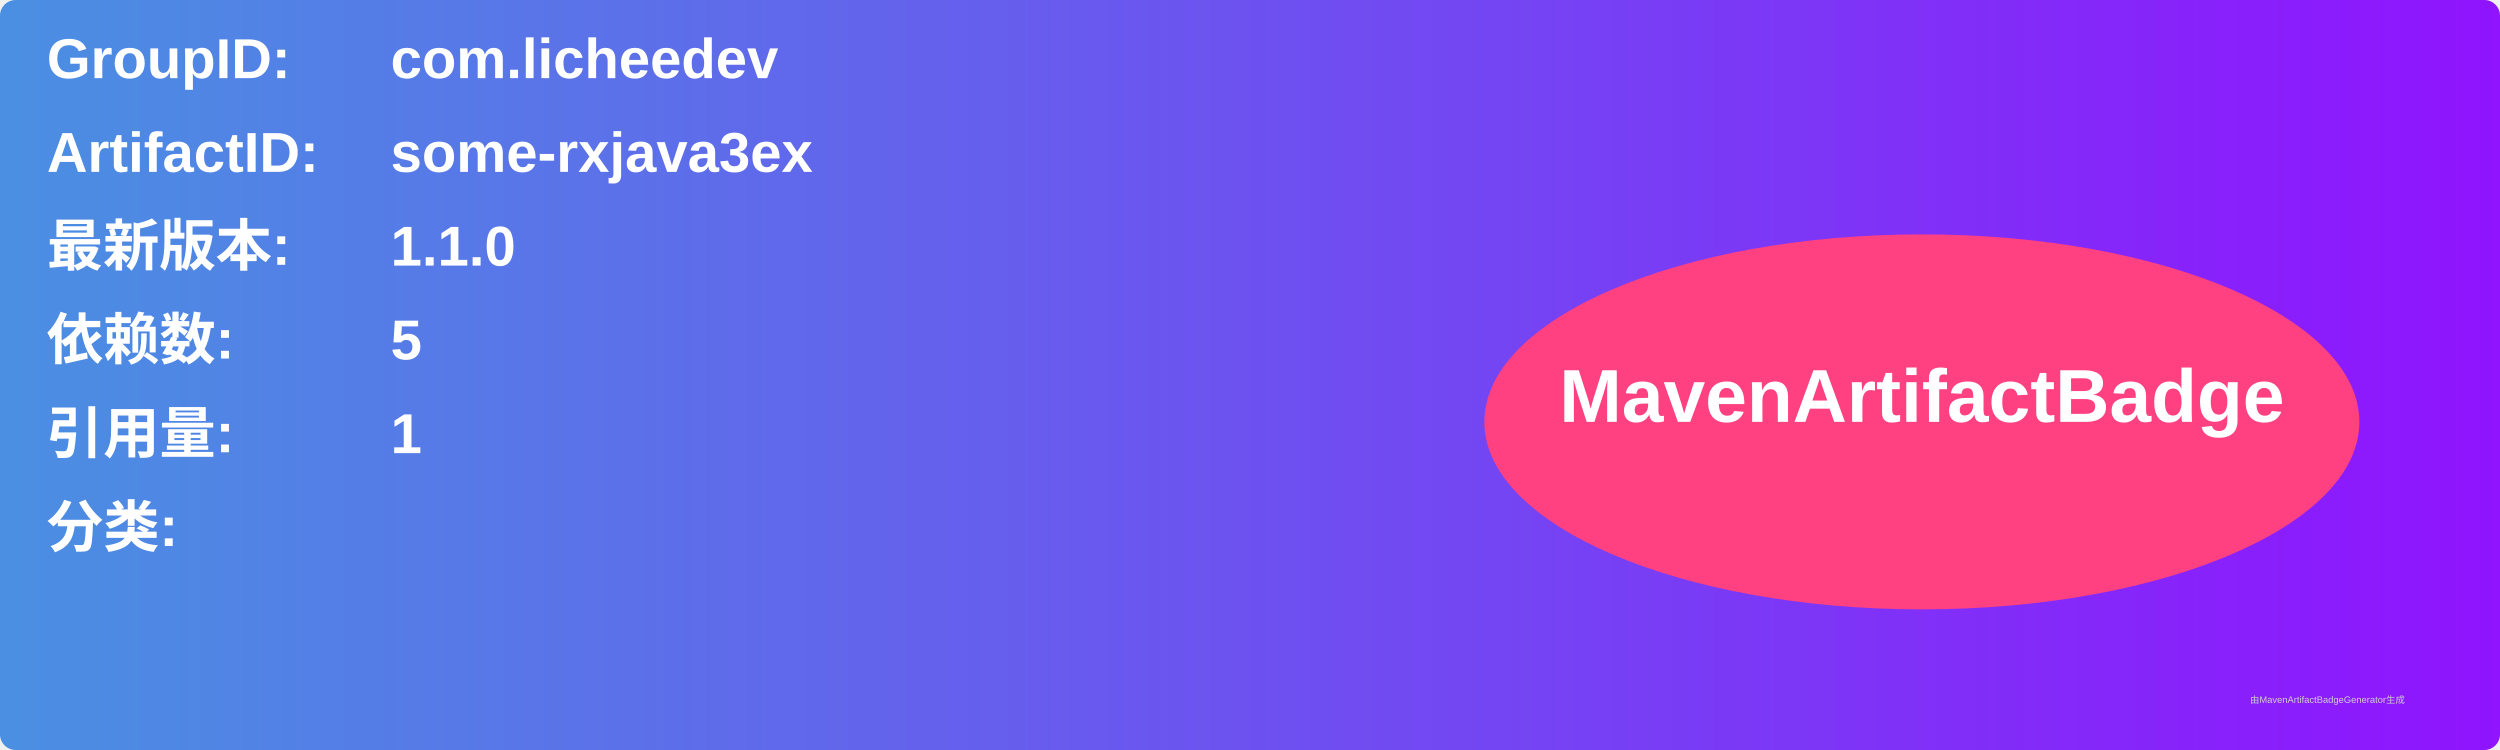
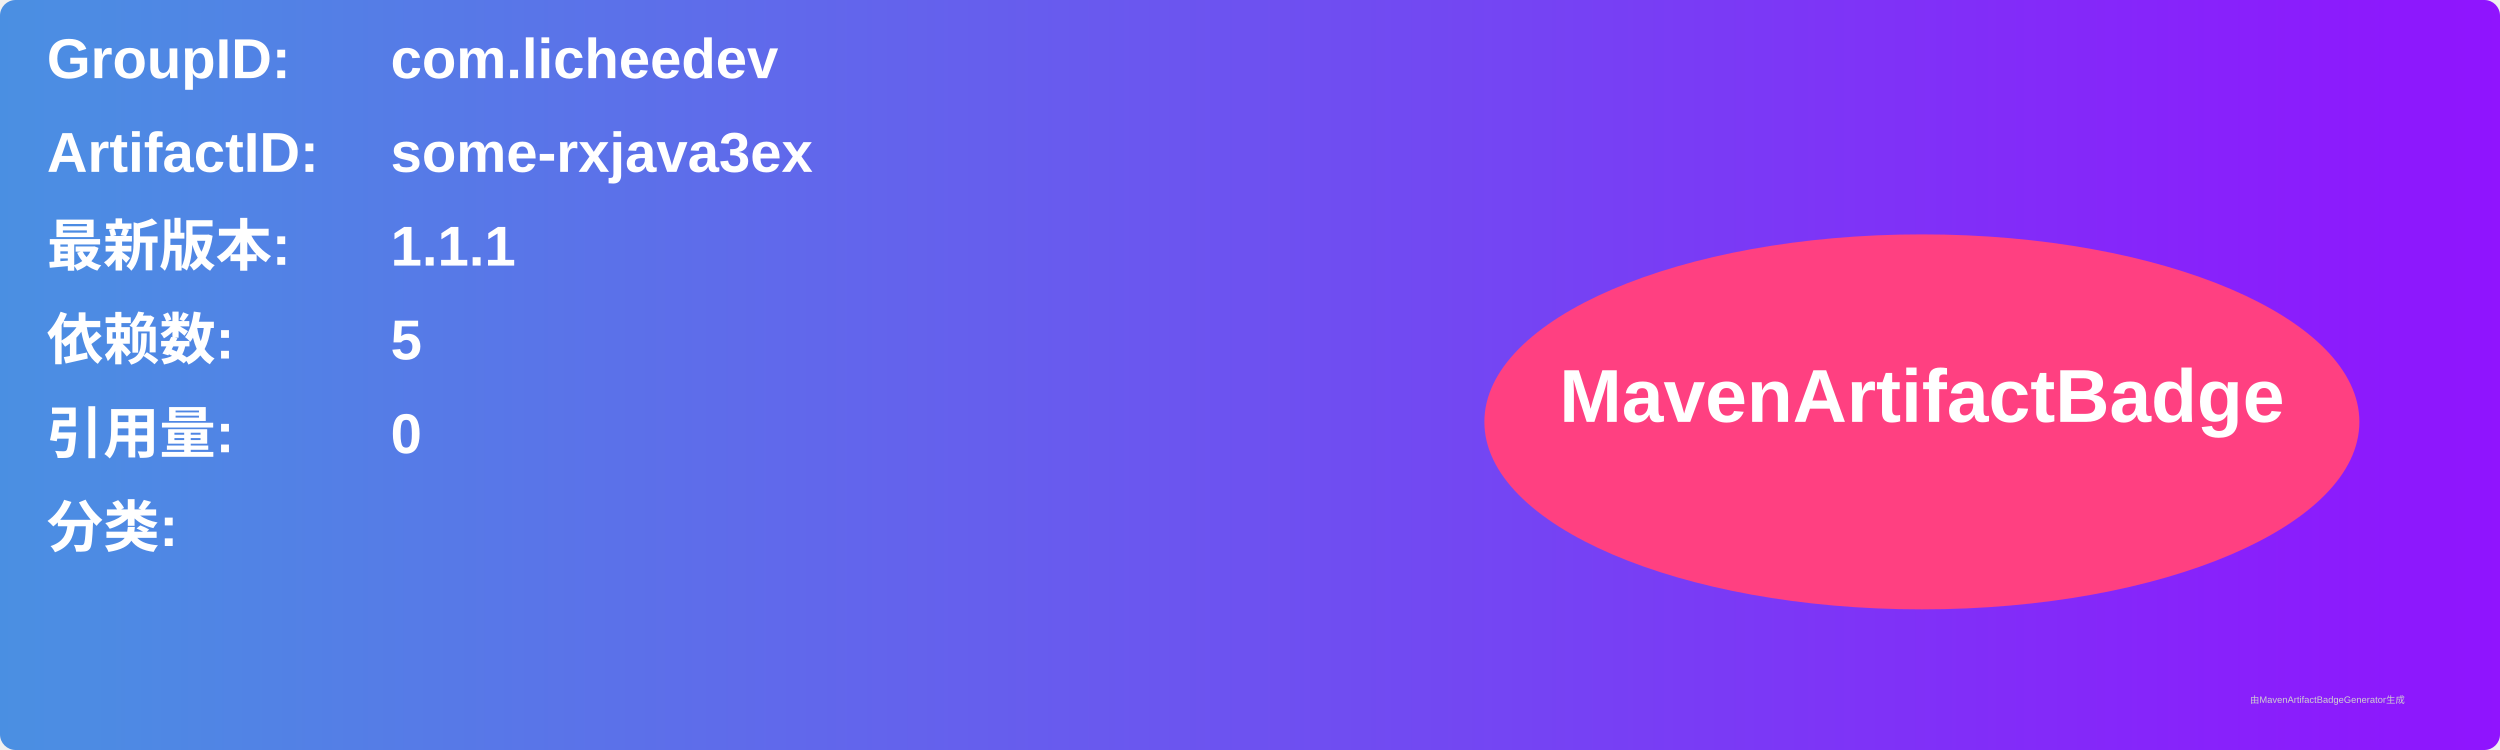
<svg xmlns="http://www.w3.org/2000/svg" width="800" height="240" viewBox="0 0 800 240">
  <linearGradient id="grad" x1="0%" y1="0%" x2="100%" y2="0%">
    <stop offset="0%" stop-color="#4a90e2" />
    <stop offset="100%" stop-color="#9013fe" />
  </linearGradient>
  <rect width="100%" height="100%" rx="5" ry="5" fill="url(#grad)" />
  <g transform="translate(15, 15)">
    <text x="0" y="10" font-family="Arial" font-size="18" fill="white" font-weight="bold" width="260">GroupID:</text>
    <text x="110" y="10" font-family="Arial" font-size="18" fill="white" font-weight="bold" width="460">com.licheedev</text>
    <text x="0" y="40" font-family="Arial" font-size="18" fill="white" font-weight="bold" width="260">ArtifactID:</text>
    <text x="110" y="40" font-family="Arial" font-size="18" fill="white" font-weight="bold" width="460">some-rxjava3ex</text>
    <text x="0" y="70" font-family="Arial" font-size="18" fill="white" font-weight="bold">最新版本:</text>
    <text x="110" y="70" font-family="Arial" font-size="18" fill="white" font-weight="bold">
-       <tspan font-weight="bold">1.1.0</tspan>
+       <tspan font-weight="bold">1.1.1</tspan>
    </text>
    <text x="0" y="100" font-family="Arial" font-size="18" fill="white" font-weight="bold">依赖数: </text>
    <text x="110" y="100" font-family="Arial" font-size="18" fill="white">
      <tspan font-weight="bold">5</tspan>
    </text>
    <text x="0" y="130" font-family="Arial" font-size="18" fill="white" font-weight="bold">引用量: </text>
    <text x="110" y="130" font-family="Arial" font-size="18" fill="white">
-       <tspan font-weight="bold">1</tspan>
+       <tspan font-weight="bold">0</tspan>
    </text>
    <text x="0" y="160" font-family="Arial" font-size="18" fill="white" font-weight="bold">分类:</text>
    <text x="10" y="190" font-family="Arial" font-size="10" fill="white">
      <tspan font-weight="bold" />
    </text>
    <ellipse cx="600" cy="120" rx="140" ry="60" fill="#ff4081" />
    <text x="600" y="120" text-anchor="middle" font-family="Arial" font-size="24" fill="white" font-weight="bold">MavenArtifactBadge</text>
  </g>
  <text x="720" y="225" font-family="Arial" font-size="3" fill="#d0d0d0">由MavenArtifactBadgeGenerator生成</text>
</svg>
